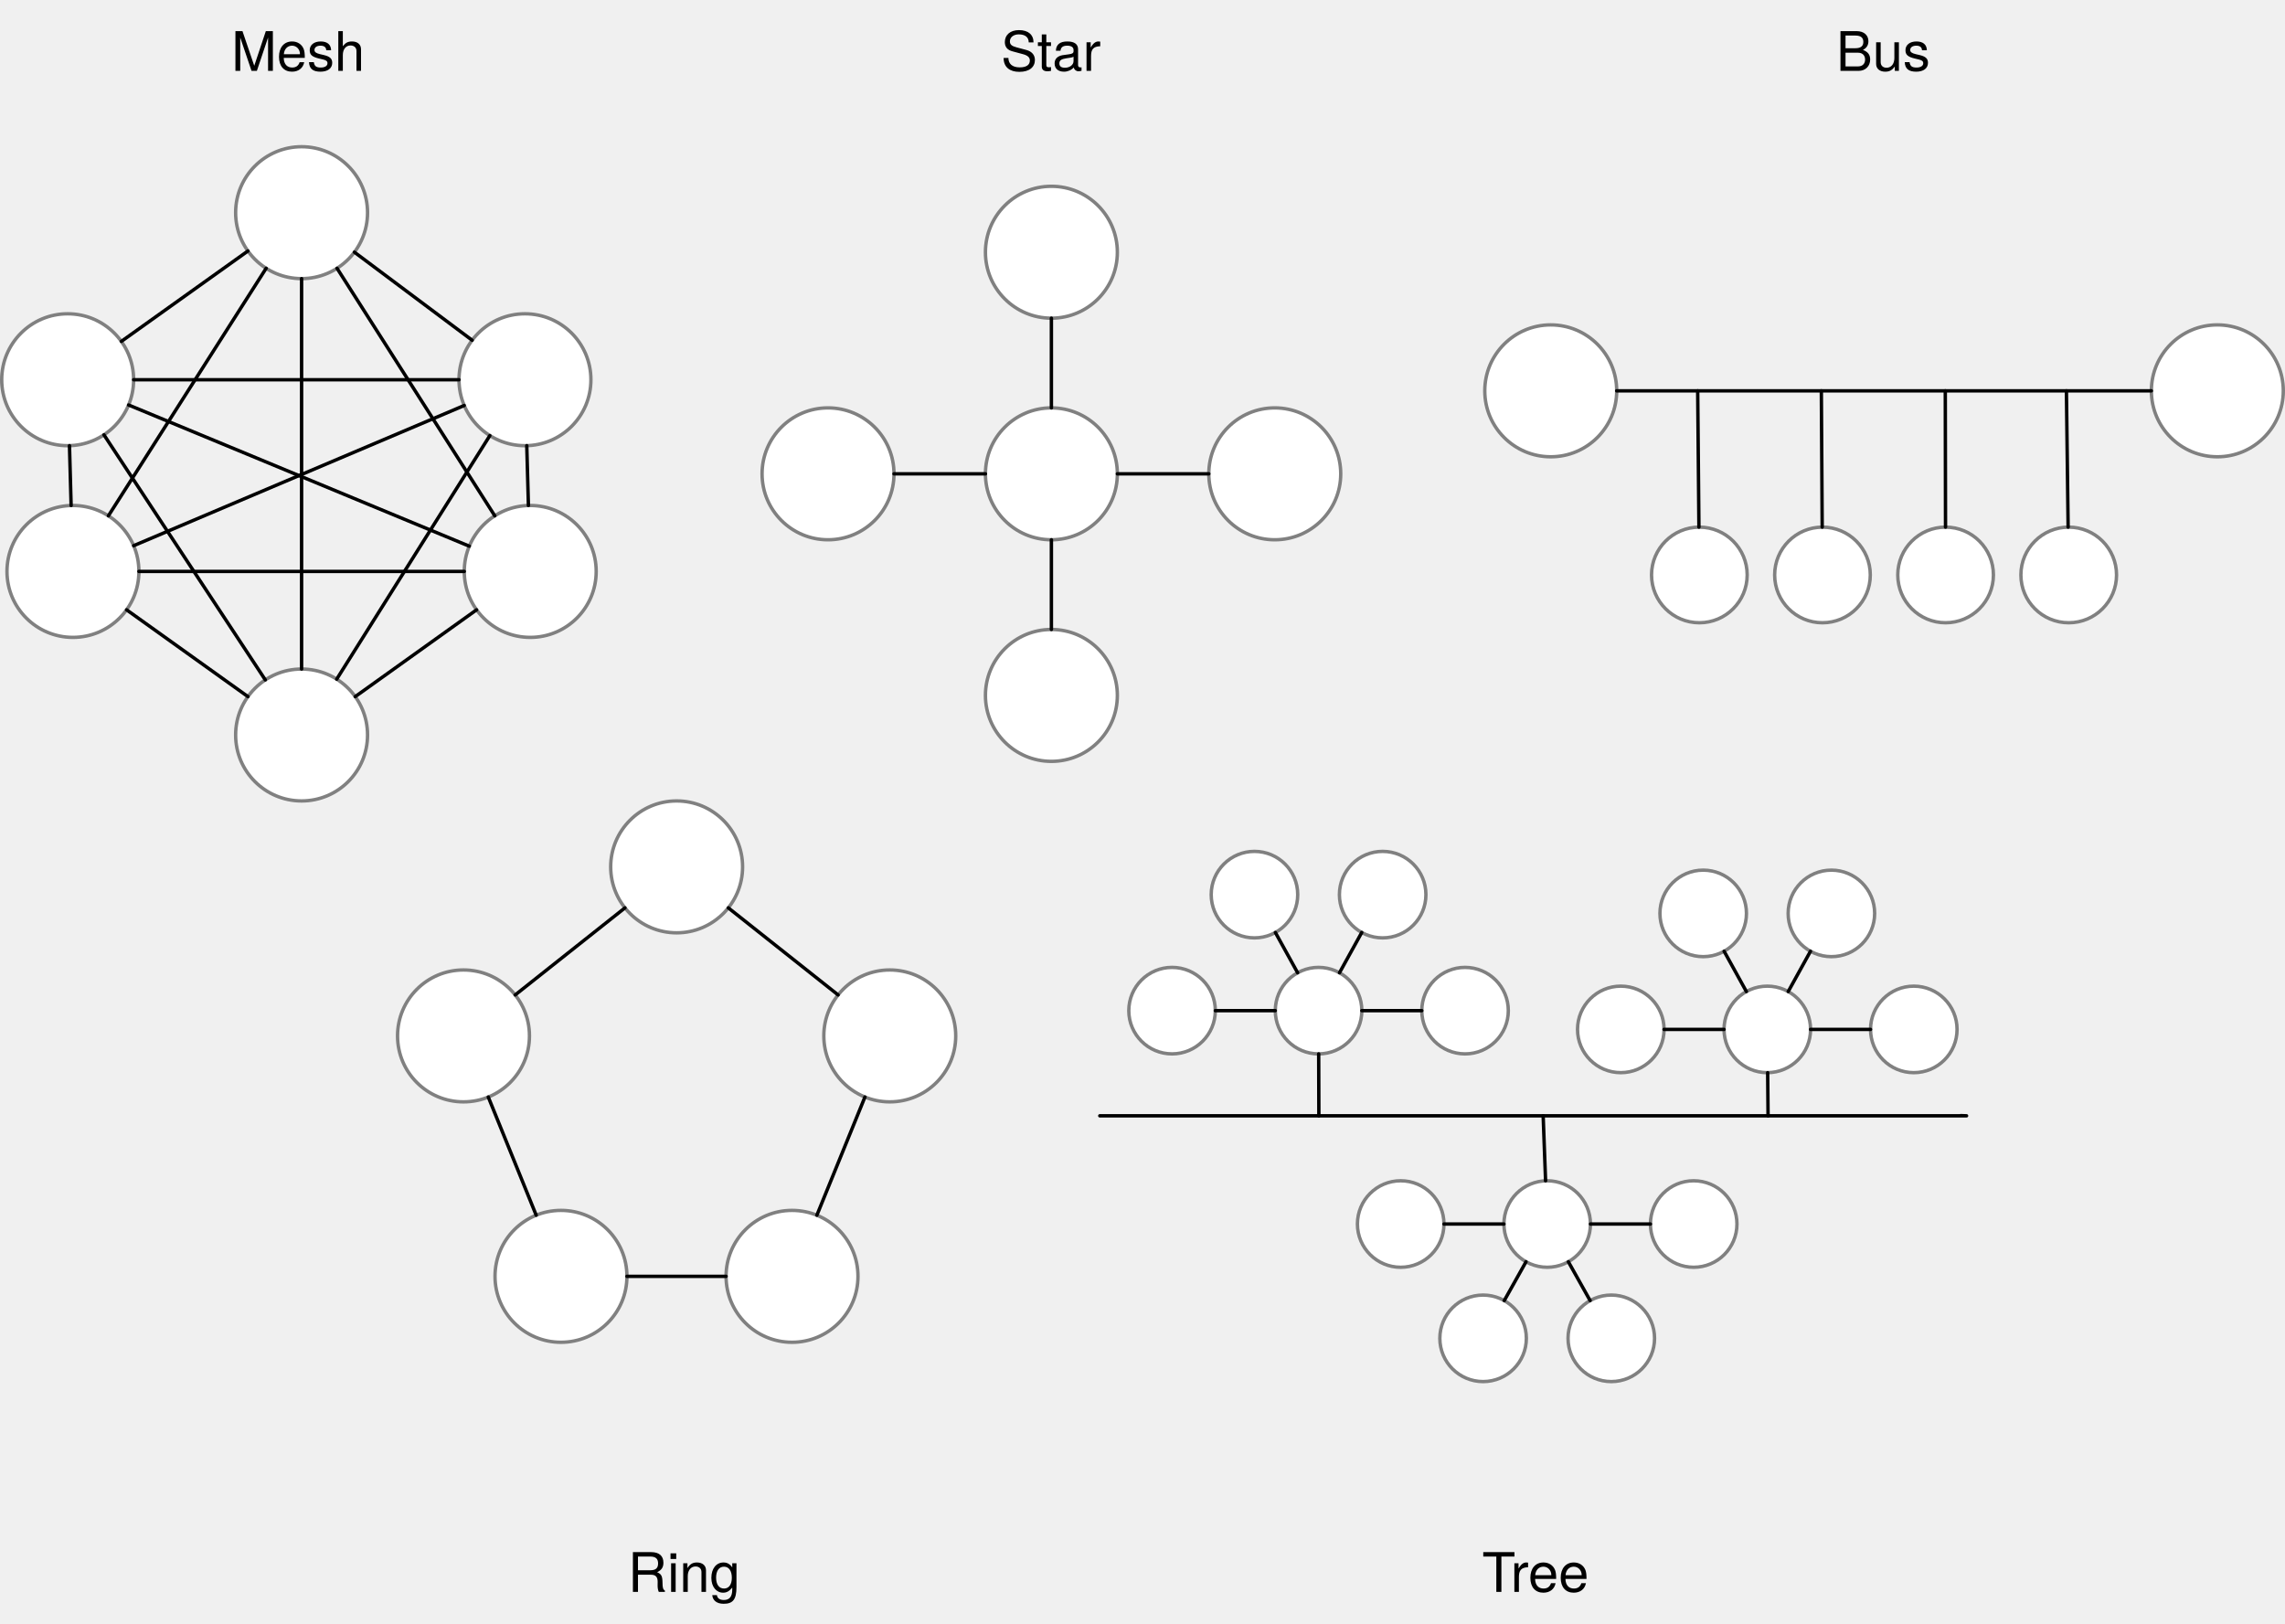
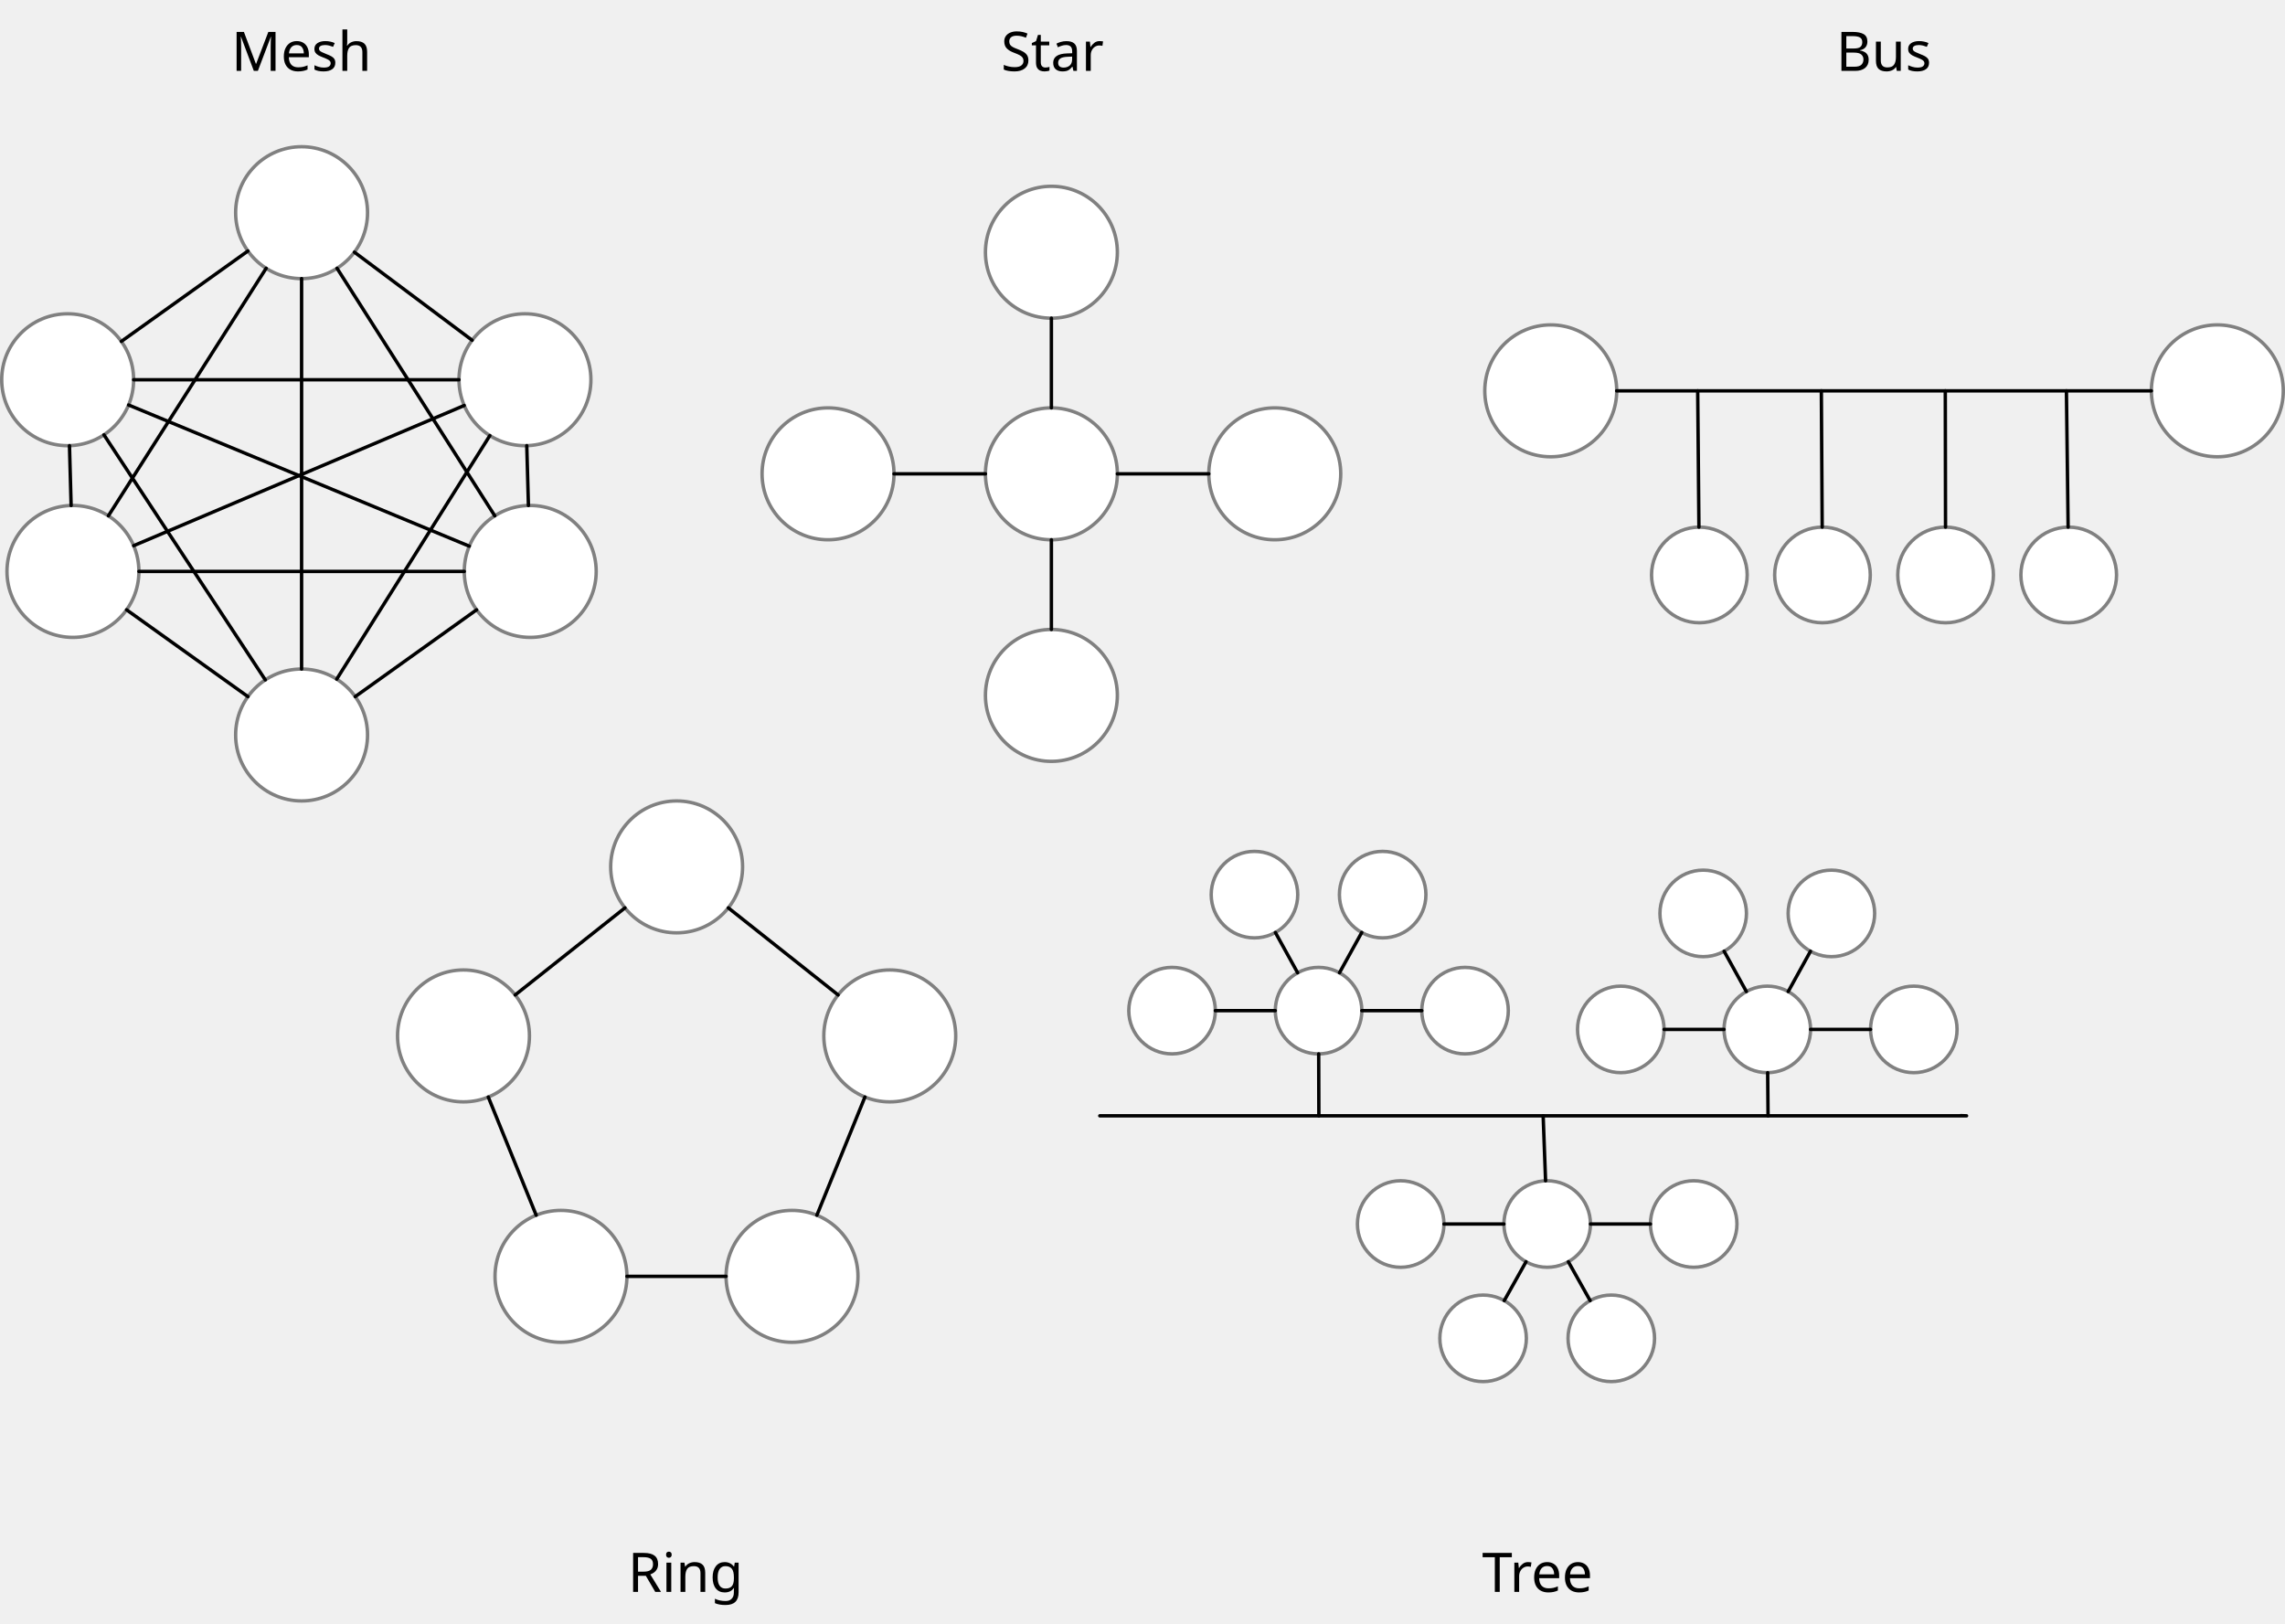
- <svg xmlns="http://www.w3.org/2000/svg" viewBox="-1873.5 -760 669.604 475.77" width="669.604" height="475.77">
-   <g fill="none">
-     <circle cx="-1853.672" cy="-648.708" r="19.328" fill="#fff" />
-     <circle cx="-1853.672" cy="-648.708" r="19.328" stroke="gray" stroke-linecap="round" stroke-linejoin="round" />
-     <circle cx="-1785.122" cy="-697.672" r="19.328" fill="#fff" />
-     <circle cx="-1785.122" cy="-697.672" r="19.328" stroke="gray" stroke-linecap="round" stroke-linejoin="round" />
-     <circle cx="-1719.665" cy="-648.708" r="19.328" fill="#fff" />
-     <circle cx="-1719.665" cy="-648.708" r="19.328" stroke="gray" stroke-linecap="round" stroke-linejoin="round" />
-     <circle cx="-1785.122" cy="-544.594" r="19.328" fill="#fff" />
-     <circle cx="-1785.122" cy="-544.594" r="19.328" stroke="gray" stroke-linecap="round" stroke-linejoin="round" />
-     <circle cx="-1852.126" cy="-592.528" r="19.328" fill="#fff" />
-     <circle cx="-1852.126" cy="-592.528" r="19.328" stroke="gray" stroke-linecap="round" stroke-linejoin="round" />
-     <circle cx="-1718.118" cy="-592.528" r="19.328" fill="#fff" />
-     <circle cx="-1718.118" cy="-592.528" r="19.328" stroke="gray" stroke-linecap="round" stroke-linejoin="round" />
-     <path stroke="#000" stroke-linecap="round" stroke-linejoin="round" d="M-1837.942-659.944l37.09-26.492M-1769.643-686.093l34.5 25.806M-1719.133-629.387l.483 17.54M-1733.84-581.28l-35.56 25.438M-1836.404-581.28l35.56 25.438M-1853.14-629.387l.482 17.54M-1834.344-648.708h95.35M-1835.812-641.306l99.834 41.376M-1843.04-632.562l47.287 71.82" />
-     <g>
-       <path stroke="#000" stroke-linecap="round" stroke-linejoin="round" d="M-1737.463-641.16l-96.864 41.083" />
-     </g>
-     <g>
-       <path stroke="#000" stroke-linecap="round" stroke-linejoin="round" d="M-1729.954-632.34l-44.878 71.38" />
-     </g>
-     <g>
-       <path stroke="#000" stroke-linecap="round" stroke-linejoin="round" d="M-1737.446-592.528h-95.352" />
-     </g>
-     <g>
-       <path stroke="#000" stroke-linecap="round" stroke-linejoin="round" d="M-1728.508-608.83l-46.225-72.54" />
-     </g>
-     <g>
-       <path stroke="#000" stroke-linecap="round" stroke-linejoin="round" d="M-1795.51-681.37l-46.226 72.54" />
-     </g>
-     <g>
-       <path stroke="#000" stroke-linecap="round" stroke-linejoin="round" d="M-1785.122-563.922v-114.422" />
-     </g>
-     <g>
-       <circle cx="-1419.066" cy="-645.456" r="19.328" fill="#fff" />
-       <circle cx="-1419.066" cy="-645.456" r="19.328" stroke="gray" stroke-linecap="round" stroke-linejoin="round" />
-       <circle cx="-1223.724" cy="-645.456" r="19.328" fill="#fff" />
-       <circle cx="-1223.724" cy="-645.456" r="19.328" stroke="gray" stroke-linecap="round" stroke-linejoin="round" />
-       <circle cx="-1375.514" cy="-591.497" r="14.014" fill="#fff" />
-       <circle cx="-1375.514" cy="-591.497" r="14.014" stroke="gray" stroke-linecap="round" stroke-linejoin="round" />
-       <circle cx="-1339.435" cy="-591.497" r="14.014" fill="#fff" />
-       <circle cx="-1339.435" cy="-591.497" r="14.014" stroke="gray" stroke-linecap="round" stroke-linejoin="round" />
-       <g>
-         <circle cx="-1303.356" cy="-591.497" r="14.014" fill="#fff" />
-         <circle cx="-1303.356" cy="-591.497" r="14.014" stroke="gray" stroke-linecap="round" stroke-linejoin="round" />
-       </g>
-       <g>
-         <circle cx="-1267.277" cy="-591.497" r="14.014" fill="#fff" />
-         <circle cx="-1267.277" cy="-591.497" r="14.014" stroke="gray" stroke-linecap="round" stroke-linejoin="round" />
-       </g>
-       <g>
-         <path stroke="#000" stroke-linecap="round" stroke-linejoin="round" d="M-1399.738-645.456h156.686" />
-       </g>
-       <g>
-         <path stroke="#000" stroke-linecap="round" stroke-linejoin="round" d="M-1375.64-605.51l-.363-39.946" />
-       </g>
-       <g>
-         <path stroke="#000" stroke-linecap="round" stroke-linejoin="round" d="M-1339.52-605.51l-.248-39.946" />
-       </g>
-       <g>
-         <path stroke="#000" stroke-linecap="round" stroke-linejoin="round" d="M-1303.38-605.51l-.066-39.946" />
-       </g>
-       <g>
-         <path stroke="#000" stroke-linecap="round" stroke-linejoin="round" d="M-1267.45-605.51l-.5-39.946" />
-       </g>
-     </g>
-     <g>
-       <circle cx="-1565.395" cy="-621.133" r="19.328" fill="#fff" />
-       <circle cx="-1565.395" cy="-621.133" r="19.328" stroke="gray" stroke-linecap="round" stroke-linejoin="round" />
-       <circle cx="-1499.938" cy="-621.133" r="19.328" fill="#fff" />
-       <circle cx="-1499.938" cy="-621.133" r="19.328" stroke="gray" stroke-linecap="round" stroke-linejoin="round" />
-       <circle cx="-1565.395" cy="-686.075" r="19.328" fill="#fff" />
-       <circle cx="-1565.395" cy="-686.075" r="19.328" stroke="gray" stroke-linecap="round" stroke-linejoin="round" />
-       <circle cx="-1565.395" cy="-556.191" r="19.328" fill="#fff" />
-       <circle cx="-1565.395" cy="-556.191" r="19.328" stroke="gray" stroke-linecap="round" stroke-linejoin="round" />
-       <circle cx="-1630.853" cy="-621.133" r="19.328" fill="#fff" />
-       <circle cx="-1630.853" cy="-621.133" r="19.328" stroke="gray" stroke-linecap="round" stroke-linejoin="round" />
-       <g>
-         <path stroke="#000" stroke-linecap="round" stroke-linejoin="round" d="M-1611.525-621.133h26.802" />
-       </g>
-       <g>
-         <path stroke="#000" stroke-linecap="round" stroke-linejoin="round" d="M-1565.395-666.747v26.286" />
-       </g>
-       <g>
-         <path stroke="#000" stroke-linecap="round" stroke-linejoin="round" d="M-1519.266-621.133h-26.8" />
-       </g>
-       <g>
-         <path stroke="#000" stroke-linecap="round" stroke-linejoin="round" d="M-1565.395-575.52v-26.285" />
-       </g>
-     </g>
-     <g>
-       <circle cx="-1709.111" cy="-385.938" r="19.328" fill="#fff" />
-       <circle cx="-1709.111" cy="-385.938" r="19.328" stroke="gray" stroke-linecap="round" stroke-linejoin="round" />
-       <circle cx="-1612.757" cy="-456.399" r="19.328" fill="#fff" />
-       <circle cx="-1612.757" cy="-456.399" r="19.328" stroke="gray" stroke-linecap="round" stroke-linejoin="round" />
-       <circle cx="-1675.215" cy="-505.938" r="19.328" fill="#fff" />
-       <circle cx="-1675.215" cy="-505.938" r="19.328" stroke="gray" stroke-linecap="round" stroke-linejoin="round" />
-       <circle cx="-1641.403" cy="-385.938" r="19.328" fill="#fff" />
-       <circle cx="-1641.403" cy="-385.938" r="19.328" stroke="gray" stroke-linecap="round" stroke-linejoin="round" />
-       <circle cx="-1737.672" cy="-456.399" r="19.328" fill="#fff" />
-       <circle cx="-1737.672" cy="-456.399" r="19.328" stroke="gray" stroke-linecap="round" stroke-linejoin="round" />
-       <g>
-         <path stroke="#000" stroke-linecap="round" stroke-linejoin="round" d="M-1722.528-468.41l32.17-25.516" />
-       </g>
-       <g>
-         <path stroke="#000" stroke-linecap="round" stroke-linejoin="round" d="M-1660.07-493.926l32.17 25.515" />
-       </g>
-       <g>
-         <path stroke="#000" stroke-linecap="round" stroke-linejoin="round" d="M-1620.038-438.49l-14.084 34.642" />
-       </g>
-       <g>
-         <path stroke="#000" stroke-linecap="round" stroke-linejoin="round" d="M-1660.73-385.938h-29.053" />
-       </g>
-       <g>
-         <path stroke="#000" stroke-linecap="round" stroke-linejoin="round" d="M-1716.373-403.855l-14.036-34.628" />
-       </g>
-     </g>
-     <g>
-       <circle cx="-1487.105" cy="-463.806" r="12.677" fill="#fff" />
-       <circle cx="-1487.105" cy="-463.806" r="12.677" stroke="gray" stroke-linecap="round" stroke-linejoin="round" />
-       <circle cx="-1444.174" cy="-463.806" r="12.677" fill="#fff" />
-       <circle cx="-1444.174" cy="-463.806" r="12.677" stroke="gray" stroke-linecap="round" stroke-linejoin="round" />
-       <circle cx="-1468.321" cy="-497.806" r="12.677" fill="#fff" />
-       <circle cx="-1468.321" cy="-497.806" r="12.677" stroke="gray" stroke-linecap="round" stroke-linejoin="round" />
-       <circle cx="-1505.889" cy="-497.806" r="12.677" fill="#fff" />
-       <circle cx="-1505.889" cy="-497.806" r="12.677" stroke="gray" stroke-linecap="round" stroke-linejoin="round" />
-       <circle cx="-1530.037" cy="-463.806" r="12.677" fill="#fff" />
-       <circle cx="-1530.037" cy="-463.806" r="12.677" stroke="gray" stroke-linecap="round" stroke-linejoin="round" />
-       <g>
-         <path stroke="#000" stroke-linecap="round" stroke-linejoin="round" d="M-1517.36-463.806h17.578" />
-       </g>
-       <g>
-         <path stroke="#000" stroke-linecap="round" stroke-linejoin="round" d="M-1474.453-486.707l-6.52 11.803" />
-       </g>
-       <g>
-         <path stroke="#000" stroke-linecap="round" stroke-linejoin="round" d="M-1456.85-463.806h-17.58" />
-       </g>
-       <g>
-         <path stroke="#000" stroke-linecap="round" stroke-linejoin="round" d="M-1499.758-486.707l6.52 11.803" />
-       </g>
-       <g>
-         <path d="M-1551.213-432.982h253.997l-1.71-.056" stroke="#000" stroke-linecap="round" stroke-linejoin="round" />
-       </g>
-       <g>
-         <path stroke="#000" stroke-linecap="round" stroke-linejoin="round" d="M-1487.068-451.13l.053 18.148" />
-       </g>
-       <g>
-         <circle cx="-1355.605" cy="-458.306" r="12.677" fill="#fff" />
-         <circle cx="-1355.605" cy="-458.306" r="12.677" stroke="gray" stroke-linecap="round" stroke-linejoin="round" />
-         <circle cx="-1312.674" cy="-458.306" r="12.677" fill="#fff" />
-         <circle cx="-1312.674" cy="-458.306" r="12.677" stroke="gray" stroke-linecap="round" stroke-linejoin="round" />
-         <circle cx="-1336.821" cy="-492.306" r="12.677" fill="#fff" />
-         <circle cx="-1336.821" cy="-492.306" r="12.677" stroke="gray" stroke-linecap="round" stroke-linejoin="round" />
-         <circle cx="-1374.389" cy="-492.306" r="12.677" fill="#fff" />
-         <circle cx="-1374.389" cy="-492.306" r="12.677" stroke="gray" stroke-linecap="round" stroke-linejoin="round" />
-         <circle cx="-1398.537" cy="-458.306" r="12.677" fill="#fff" />
-         <circle cx="-1398.537" cy="-458.306" r="12.677" stroke="gray" stroke-linecap="round" stroke-linejoin="round" />
-         <g>
-           <path stroke="#000" stroke-linecap="round" stroke-linejoin="round" d="M-1385.86-458.306h17.578" />
-         </g>
-         <g>
-           <path stroke="#000" stroke-linecap="round" stroke-linejoin="round" d="M-1342.953-481.207l-6.52 11.803" />
-         </g>
-         <g>
-           <path stroke="#000" stroke-linecap="round" stroke-linejoin="round" d="M-1325.35-458.306h-17.58" />
-         </g>
-         <g>
-           <path stroke="#000" stroke-linecap="round" stroke-linejoin="round" d="M-1368.258-481.207l6.52 11.803" />
-         </g>
-       </g>
-       <g>
-         <circle cx="-1420.105" cy="-401.27" r="12.677" fill="#fff" />
-         <circle cx="-1420.105" cy="-401.27" r="12.677" stroke="gray" stroke-linecap="round" stroke-linejoin="round" />
-         <circle cx="-1377.174" cy="-401.27" r="12.677" fill="#fff" />
-         <circle cx="-1377.174" cy="-401.27" r="12.677" stroke="gray" stroke-linecap="round" stroke-linejoin="round" />
-         <circle cx="-1401.321" cy="-367.77" r="12.677" fill="#fff" />
-         <circle cx="-1401.321" cy="-367.77" r="12.677" stroke="gray" stroke-linecap="round" stroke-linejoin="round" />
-         <circle cx="-1438.889" cy="-367.77" r="12.677" fill="#fff" />
-         <circle cx="-1438.889" cy="-367.77" r="12.677" stroke="gray" stroke-linecap="round" stroke-linejoin="round" />
-         <circle cx="-1463.037" cy="-401.27" r="12.677" fill="#fff" />
-         <circle cx="-1463.037" cy="-401.27" r="12.677" stroke="gray" stroke-linecap="round" stroke-linejoin="round" />
-         <g>
-           <path stroke="#000" stroke-linecap="round" stroke-linejoin="round" d="M-1450.36-401.27h17.578" />
-         </g>
-         <g>
-           <path stroke="#000" stroke-linecap="round" stroke-linejoin="round" d="M-1407.523-378.83l-6.38-11.38" />
-         </g>
-         <g>
-           <path stroke="#000" stroke-linecap="round" stroke-linejoin="round" d="M-1389.85-401.27h-17.58" />
-         </g>
-         <g>
-           <path stroke="#000" stroke-linecap="round" stroke-linejoin="round" d="M-1432.688-378.83l6.38-11.38" />
-         </g>
-       </g>
-       <g>
-         <path stroke="#000" stroke-linecap="round" stroke-linejoin="round" d="M-1420.578-413.937l-.71-19.045" />
-       </g>
-       <g>
-         <path stroke="#000" stroke-linecap="round" stroke-linejoin="round" d="M-1355.495-445.63l.11 12.648" />
-       </g>
-     </g>
-     <g>
-       <text transform="translate(-1806 -754.224)" fill="#000">
-         <tspan font-family="Helvetica Neue" font-size="16" font-weight="400" x=".288" y="15">Mesh</tspan>
-       </text>
-     </g>
-     <g>
-       <text transform="translate(-1580.5 -754.224)" fill="#000">
-         <tspan font-family="Helvetica Neue" font-size="16" font-weight="400" x=".336" y="15">Star</tspan>
-       </text>
-     </g>
-     <g>
-       <text transform="translate(-1335.5 -754.224)" fill="#000">
-         <tspan font-family="Helvetica Neue" font-size="16" font-weight="400" x=".072" y="15">Bus</tspan>
-       </text>
-     </g>
-     <g>
-       <text transform="translate(-1689.715 -308.454)" fill="#000">
-         <tspan font-family="Helvetica Neue" font-size="16" font-weight="400" x=".204" y="15">Ring</tspan>
-       </text>
-     </g>
-     <g>
-       <text transform="translate(-1439.215 -308.454)" fill="#000">
-         <tspan font-family="Helvetica Neue" font-size="16" font-weight="400" x=".032" y="15">Tree</tspan>
-       </text>
+ <svg xmlns="http://www.w3.org/2000/svg" version="1.1" viewBox="-1873.5 -760 669.604 475.77" width="669.604" height="475.77">
+   <defs>
+     <font-face font-family="sans-serif" font-size="16" panose-1="2 0 5 3 0 0 0 2 0 4" units-per-em="1000" underline-position="-100" underline-thickness="50" slope="0" x-height="517" cap-height="714" ascent="951.996" descent="-212.997" font-weight="400">
+       <font-face-src>
+         <font-face-name name="sans-serif" />
+       </font-face-src>
+     </font-face>
+   </defs>
+   <g id="Canvas_1" stroke="none" fill-opacity="1" stroke-opacity="1" stroke-dasharray="none" fill="none">
+     <g id="Canvas_1: Layer 1">
+       <g id="Group_29">
+         <g id="Graphic_5">
+           <circle cx="-1853.672" cy="-648.708" r="19.328" fill="white" />
+           <circle cx="-1853.672" cy="-648.708" r="19.328" stroke="gray" stroke-linecap="round" stroke-linejoin="round" stroke-width="1" />
+         </g>
+         <g id="Graphic_6">
+           <circle cx="-1785.122" cy="-697.672" r="19.328" fill="white" />
+           <circle cx="-1785.122" cy="-697.672" r="19.328" stroke="gray" stroke-linecap="round" stroke-linejoin="round" stroke-width="1" />
+         </g>
+         <g id="Graphic_7">
+           <circle cx="-1719.665" cy="-648.708" r="19.328" fill="white" />
+           <circle cx="-1719.665" cy="-648.708" r="19.328" stroke="gray" stroke-linecap="round" stroke-linejoin="round" stroke-width="1" />
+         </g>
+         <g id="Graphic_8">
+           <circle cx="-1785.122" cy="-544.594" r="19.328" fill="white" />
+           <circle cx="-1785.122" cy="-544.594" r="19.328" stroke="gray" stroke-linecap="round" stroke-linejoin="round" stroke-width="1" />
+         </g>
+         <g id="Graphic_12">
+           <circle cx="-1852.126" cy="-592.528" r="19.328" fill="white" />
+           <circle cx="-1852.126" cy="-592.528" r="19.328" stroke="gray" stroke-linecap="round" stroke-linejoin="round" stroke-width="1" />
+         </g>
+         <g id="Graphic_11">
+           <circle cx="-1718.118" cy="-592.528" r="19.328" fill="white" />
+           <circle cx="-1718.118" cy="-592.528" r="19.328" stroke="gray" stroke-linecap="round" stroke-linejoin="round" stroke-width="1" />
+         </g>
+         <g id="Line_13">
+           <line x1="-1837.942" y1="-659.944" x2="-1800.852" y2="-686.436" stroke="black" stroke-linecap="round" stroke-linejoin="round" stroke-width="1" />
+         </g>
+         <g id="Line_14">
+           <line x1="-1769.643" y1="-686.093" x2="-1735.144" y2="-660.287" stroke="black" stroke-linecap="round" stroke-linejoin="round" stroke-width="1" />
+         </g>
+         <g id="Line_15">
+           <line x1="-1719.133" y1="-629.387" x2="-1718.65" y2="-611.848" stroke="black" stroke-linecap="round" stroke-linejoin="round" stroke-width="1" />
+         </g>
+         <g id="Line_16">
+           <line x1="-1733.84" y1="-581.28" x2="-1769.4" y2="-555.842" stroke="black" stroke-linecap="round" stroke-linejoin="round" stroke-width="1" />
+         </g>
+         <g id="Line_17">
+           <line x1="-1836.404" y1="-581.28" x2="-1800.844" y2="-555.842" stroke="black" stroke-linecap="round" stroke-linejoin="round" stroke-width="1" />
+         </g>
+         <g id="Line_18">
+           <line x1="-1853.14" y1="-629.387" x2="-1852.658" y2="-611.848" stroke="black" stroke-linecap="round" stroke-linejoin="round" stroke-width="1" />
+         </g>
+         <g id="Line_19">
+           <line x1="-1834.344" y1="-648.708" x2="-1738.993" y2="-648.708" stroke="black" stroke-linecap="round" stroke-linejoin="round" stroke-width="1" />
+         </g>
+         <g id="Line_20">
+           <line x1="-1835.812" y1="-641.306" x2="-1735.978" y2="-599.93" stroke="black" stroke-linecap="round" stroke-linejoin="round" stroke-width="1" />
+         </g>
+         <g id="Line_21">
+           <line x1="-1843.041" y1="-632.562" x2="-1795.753" y2="-560.741" stroke="black" stroke-linecap="round" stroke-linejoin="round" stroke-width="1" />
+         </g>
+         <g id="Line_22">
+           <line x1="-1737.463" y1="-641.159" x2="-1834.327" y2="-600.077" stroke="black" stroke-linecap="round" stroke-linejoin="round" stroke-width="1" />
+         </g>
+         <g id="Line_23">
+           <line x1="-1729.954" y1="-632.341" x2="-1774.832" y2="-560.961" stroke="black" stroke-linecap="round" stroke-linejoin="round" stroke-width="1" />
+         </g>
+         <g id="Line_24">
+           <line x1="-1737.446" y1="-592.528" x2="-1832.798" y2="-592.528" stroke="black" stroke-linecap="round" stroke-linejoin="round" stroke-width="1" />
+         </g>
+         <g id="Line_25">
+           <line x1="-1728.508" y1="-608.831" x2="-1774.733" y2="-681.369" stroke="black" stroke-linecap="round" stroke-linejoin="round" stroke-width="1" />
+         </g>
+         <g id="Line_26">
+           <line x1="-1795.511" y1="-681.369" x2="-1841.736" y2="-608.831" stroke="black" stroke-linecap="round" stroke-linejoin="round" stroke-width="1" />
+         </g>
+         <g id="Line_27">
+           <line x1="-1785.122" y1="-563.922" x2="-1785.122" y2="-678.344" stroke="black" stroke-linecap="round" stroke-linejoin="round" stroke-width="1" />
+         </g>
+       </g>
+       <g id="Group_44">
+         <g id="Group_36">
+           <g id="Graphic_28">
+             <circle cx="-1419.066" cy="-645.456" r="19.328" fill="white" />
+             <circle cx="-1419.066" cy="-645.456" r="19.328" stroke="gray" stroke-linecap="round" stroke-linejoin="round" stroke-width="1" />
+           </g>
+           <g id="Graphic_30">
+             <circle cx="-1223.724" cy="-645.456" r="19.328" fill="white" />
+             <circle cx="-1223.724" cy="-645.456" r="19.328" stroke="gray" stroke-linecap="round" stroke-linejoin="round" stroke-width="1" />
+           </g>
+         </g>
+         <g id="Group_35">
+           <g id="Graphic_31">
+             <circle cx="-1375.514" cy="-591.497" r="14.014" fill="white" />
+             <circle cx="-1375.514" cy="-591.497" r="14.014" stroke="gray" stroke-linecap="round" stroke-linejoin="round" stroke-width="1" />
+           </g>
+           <g id="Graphic_32">
+             <circle cx="-1339.435" cy="-591.497" r="14.014" fill="white" />
+             <circle cx="-1339.435" cy="-591.497" r="14.014" stroke="gray" stroke-linecap="round" stroke-linejoin="round" stroke-width="1" />
+           </g>
+           <g id="Graphic_33">
+             <circle cx="-1303.356" cy="-591.497" r="14.014" fill="white" />
+             <circle cx="-1303.356" cy="-591.497" r="14.014" stroke="gray" stroke-linecap="round" stroke-linejoin="round" stroke-width="1" />
+           </g>
+           <g id="Graphic_34">
+             <circle cx="-1267.277" cy="-591.497" r="14.014" fill="white" />
+             <circle cx="-1267.277" cy="-591.497" r="14.014" stroke="gray" stroke-linecap="round" stroke-linejoin="round" stroke-width="1" />
+           </g>
+         </g>
+         <g id="Line_37">
+           <line x1="-1399.738" y1="-645.456" x2="-1243.052" y2="-645.456" stroke="black" stroke-linecap="round" stroke-linejoin="round" stroke-width="1" />
+         </g>
+         <g id="Line_40">
+           <line x1="-1375.641" y1="-605.51" x2="-1376.003" y2="-645.456" stroke="black" stroke-linecap="round" stroke-linejoin="round" stroke-width="1" />
+         </g>
+         <g id="Line_41">
+           <line x1="-1339.521" y1="-605.511" x2="-1339.768" y2="-645.456" stroke="black" stroke-linecap="round" stroke-linejoin="round" stroke-width="1" />
+         </g>
+         <g id="Line_42">
+           <line x1="-1303.379" y1="-605.511" x2="-1303.446" y2="-645.456" stroke="black" stroke-linecap="round" stroke-linejoin="round" stroke-width="1" />
+         </g>
+         <g id="Line_43">
+           <line x1="-1267.451" y1="-605.51" x2="-1267.949" y2="-645.456" stroke="black" stroke-linecap="round" stroke-linejoin="round" stroke-width="1" />
+         </g>
+       </g>
+       <g id="Group_54">
+         <g id="Graphic_45">
+           <circle cx="-1565.395" cy="-621.133" r="19.328" fill="white" />
+           <circle cx="-1565.395" cy="-621.133" r="19.328" stroke="gray" stroke-linecap="round" stroke-linejoin="round" stroke-width="1" />
+         </g>
+         <g id="Graphic_46">
+           <circle cx="-1499.938" cy="-621.133" r="19.328" fill="white" />
+           <circle cx="-1499.938" cy="-621.133" r="19.328" stroke="gray" stroke-linecap="round" stroke-linejoin="round" stroke-width="1" />
+         </g>
+         <g id="Graphic_47">
+           <circle cx="-1565.395" cy="-686.075" r="19.328" fill="white" />
+           <circle cx="-1565.395" cy="-686.075" r="19.328" stroke="gray" stroke-linecap="round" stroke-linejoin="round" stroke-width="1" />
+         </g>
+         <g id="Graphic_48">
+           <circle cx="-1565.395" cy="-556.191" r="19.328" fill="white" />
+           <circle cx="-1565.395" cy="-556.191" r="19.328" stroke="gray" stroke-linecap="round" stroke-linejoin="round" stroke-width="1" />
+         </g>
+         <g id="Graphic_49">
+           <circle cx="-1630.853" cy="-621.133" r="19.328" fill="white" />
+           <circle cx="-1630.853" cy="-621.133" r="19.328" stroke="gray" stroke-linecap="round" stroke-linejoin="round" stroke-width="1" />
+         </g>
+         <g id="Line_50">
+           <line x1="-1611.525" y1="-621.133" x2="-1584.723" y2="-621.133" stroke="black" stroke-linecap="round" stroke-linejoin="round" stroke-width="1" />
+         </g>
+         <g id="Line_51">
+           <line x1="-1565.395" y1="-666.747" x2="-1565.395" y2="-640.461" stroke="black" stroke-linecap="round" stroke-linejoin="round" stroke-width="1" />
+         </g>
+         <g id="Line_52">
+           <line x1="-1519.266" y1="-621.133" x2="-1546.067" y2="-621.133" stroke="black" stroke-linecap="round" stroke-linejoin="round" stroke-width="1" />
+         </g>
+         <g id="Line_53">
+           <line x1="-1565.395" y1="-575.519" x2="-1565.395" y2="-601.805" stroke="black" stroke-linecap="round" stroke-linejoin="round" stroke-width="1" />
+         </g>
+       </g>
+       <g id="Group_70">
+         <g id="Graphic_64">
+           <circle cx="-1709.111" cy="-385.938" r="19.328" fill="white" />
+           <circle cx="-1709.111" cy="-385.938" r="19.328" stroke="gray" stroke-linecap="round" stroke-linejoin="round" stroke-width="1" />
+         </g>
+         <g id="Graphic_63">
+           <circle cx="-1612.757" cy="-456.399" r="19.328" fill="white" />
+           <circle cx="-1612.757" cy="-456.399" r="19.328" stroke="gray" stroke-linecap="round" stroke-linejoin="round" stroke-width="1" />
+         </g>
+         <g id="Graphic_62">
+           <circle cx="-1675.215" cy="-505.938" r="19.328" fill="white" />
+           <circle cx="-1675.215" cy="-505.938" r="19.328" stroke="gray" stroke-linecap="round" stroke-linejoin="round" stroke-width="1" />
+         </g>
+         <g id="Graphic_61">
+           <circle cx="-1641.403" cy="-385.938" r="19.328" fill="white" />
+           <circle cx="-1641.403" cy="-385.938" r="19.328" stroke="gray" stroke-linecap="round" stroke-linejoin="round" stroke-width="1" />
+         </g>
+         <g id="Graphic_60">
+           <circle cx="-1737.672" cy="-456.399" r="19.328" fill="white" />
+           <circle cx="-1737.672" cy="-456.399" r="19.328" stroke="gray" stroke-linecap="round" stroke-linejoin="round" stroke-width="1" />
+         </g>
+         <g id="Line_65">
+           <line x1="-1722.528" y1="-468.411" x2="-1690.359" y2="-493.926" stroke="black" stroke-linecap="round" stroke-linejoin="round" stroke-width="1" />
+         </g>
+         <g id="Line_66">
+           <line x1="-1660.07" y1="-493.926" x2="-1627.901" y2="-468.411" stroke="black" stroke-linecap="round" stroke-linejoin="round" stroke-width="1" />
+         </g>
+         <g id="Line_67">
+           <line x1="-1620.038" y1="-438.49" x2="-1634.122" y2="-403.848" stroke="black" stroke-linecap="round" stroke-linejoin="round" stroke-width="1" />
+         </g>
+         <g id="Line_68">
+           <line x1="-1660.731" y1="-385.938" x2="-1689.783" y2="-385.938" stroke="black" stroke-linecap="round" stroke-linejoin="round" stroke-width="1" />
+         </g>
+         <g id="Line_69">
+           <line x1="-1716.373" y1="-403.855" x2="-1730.409" y2="-438.483" stroke="black" stroke-linecap="round" stroke-linejoin="round" stroke-width="1" />
+         </g>
+       </g>
+       <g id="Group_140">
+         <g id="Group_91">
+           <g id="Graphic_100">
+             <circle cx="-1487.105" cy="-463.806" r="12.677" fill="white" />
+             <circle cx="-1487.105" cy="-463.806" r="12.677" stroke="gray" stroke-linecap="round" stroke-linejoin="round" stroke-width="1" />
+           </g>
+           <g id="Graphic_99">
+             <circle cx="-1444.174" cy="-463.806" r="12.677" fill="white" />
+             <circle cx="-1444.174" cy="-463.806" r="12.677" stroke="gray" stroke-linecap="round" stroke-linejoin="round" stroke-width="1" />
+           </g>
+           <g id="Graphic_98">
+             <circle cx="-1468.321" cy="-497.806" r="12.677" fill="white" />
+             <circle cx="-1468.321" cy="-497.806" r="12.677" stroke="gray" stroke-linecap="round" stroke-linejoin="round" stroke-width="1" />
+           </g>
+           <g id="Graphic_97">
+             <circle cx="-1505.889" cy="-497.806" r="12.677" fill="white" />
+             <circle cx="-1505.889" cy="-497.806" r="12.677" stroke="gray" stroke-linecap="round" stroke-linejoin="round" stroke-width="1" />
+           </g>
+           <g id="Graphic_96">
+             <circle cx="-1530.037" cy="-463.806" r="12.677" fill="white" />
+             <circle cx="-1530.037" cy="-463.806" r="12.677" stroke="gray" stroke-linecap="round" stroke-linejoin="round" stroke-width="1" />
+           </g>
+           <g id="Line_95">
+             <line x1="-1517.36" y1="-463.806" x2="-1499.782" y2="-463.806" stroke="black" stroke-linecap="round" stroke-linejoin="round" stroke-width="1" />
+           </g>
+           <g id="Line_94">
+             <line x1="-1474.453" y1="-486.707" x2="-1480.974" y2="-474.904" stroke="black" stroke-linecap="round" stroke-linejoin="round" stroke-width="1" />
+           </g>
+           <g id="Line_93">
+             <line x1="-1456.85" y1="-463.806" x2="-1474.429" y2="-463.806" stroke="black" stroke-linecap="round" stroke-linejoin="round" stroke-width="1" />
+           </g>
+           <g id="Line_92">
+             <line x1="-1499.758" y1="-486.707" x2="-1493.237" y2="-474.904" stroke="black" stroke-linecap="round" stroke-linejoin="round" stroke-width="1" />
+           </g>
+         </g>
+         <g id="Line_104">
+           <path d="M -1551.213 -432.982 L -1297.216 -432.982 L -1298.926 -433.038" stroke="black" stroke-linecap="round" stroke-linejoin="round" stroke-width="1" />
+         </g>
+         <g id="Line_107">
+           <line x1="-1487.068" y1="-451.129" x2="-1487.015" y2="-432.982" stroke="black" stroke-linecap="round" stroke-linejoin="round" stroke-width="1" />
+         </g>
+         <g id="Group_118">
+           <g id="Graphic_127">
+             <circle cx="-1355.605" cy="-458.306" r="12.677" fill="white" />
+             <circle cx="-1355.605" cy="-458.306" r="12.677" stroke="gray" stroke-linecap="round" stroke-linejoin="round" stroke-width="1" />
+           </g>
+           <g id="Graphic_126">
+             <circle cx="-1312.674" cy="-458.306" r="12.677" fill="white" />
+             <circle cx="-1312.674" cy="-458.306" r="12.677" stroke="gray" stroke-linecap="round" stroke-linejoin="round" stroke-width="1" />
+           </g>
+           <g id="Graphic_125">
+             <circle cx="-1336.821" cy="-492.306" r="12.677" fill="white" />
+             <circle cx="-1336.821" cy="-492.306" r="12.677" stroke="gray" stroke-linecap="round" stroke-linejoin="round" stroke-width="1" />
+           </g>
+           <g id="Graphic_124">
+             <circle cx="-1374.389" cy="-492.306" r="12.677" fill="white" />
+             <circle cx="-1374.389" cy="-492.306" r="12.677" stroke="gray" stroke-linecap="round" stroke-linejoin="round" stroke-width="1" />
+           </g>
+           <g id="Graphic_123">
+             <circle cx="-1398.537" cy="-458.306" r="12.677" fill="white" />
+             <circle cx="-1398.537" cy="-458.306" r="12.677" stroke="gray" stroke-linecap="round" stroke-linejoin="round" stroke-width="1" />
+           </g>
+           <g id="Line_122">
+             <line x1="-1385.86" y1="-458.306" x2="-1368.282" y2="-458.306" stroke="black" stroke-linecap="round" stroke-linejoin="round" stroke-width="1" />
+           </g>
+           <g id="Line_121">
+             <line x1="-1342.953" y1="-481.207" x2="-1349.474" y2="-469.404" stroke="black" stroke-linecap="round" stroke-linejoin="round" stroke-width="1" />
+           </g>
+           <g id="Line_120">
+             <line x1="-1325.35" y1="-458.306" x2="-1342.929" y2="-458.306" stroke="black" stroke-linecap="round" stroke-linejoin="round" stroke-width="1" />
+           </g>
+           <g id="Line_119">
+             <line x1="-1368.258" y1="-481.207" x2="-1361.737" y2="-469.404" stroke="black" stroke-linecap="round" stroke-linejoin="round" stroke-width="1" />
+           </g>
+         </g>
+         <g id="Group_128">
+           <g id="Graphic_137">
+             <circle cx="-1420.105" cy="-401.27" r="12.677" fill="white" />
+             <circle cx="-1420.105" cy="-401.27" r="12.677" stroke="gray" stroke-linecap="round" stroke-linejoin="round" stroke-width="1" />
+           </g>
+           <g id="Graphic_136">
+             <circle cx="-1377.174" cy="-401.27" r="12.677" fill="white" />
+             <circle cx="-1377.174" cy="-401.27" r="12.677" stroke="gray" stroke-linecap="round" stroke-linejoin="round" stroke-width="1" />
+           </g>
+           <g id="Graphic_135">
+             <circle cx="-1401.321" cy="-367.77" r="12.677" fill="white" />
+             <circle cx="-1401.321" cy="-367.77" r="12.677" stroke="gray" stroke-linecap="round" stroke-linejoin="round" stroke-width="1" />
+           </g>
+           <g id="Graphic_134">
+             <circle cx="-1438.889" cy="-367.77" r="12.677" fill="white" />
+             <circle cx="-1438.889" cy="-367.77" r="12.677" stroke="gray" stroke-linecap="round" stroke-linejoin="round" stroke-width="1" />
+           </g>
+           <g id="Graphic_133">
+             <circle cx="-1463.037" cy="-401.27" r="12.677" fill="white" />
+             <circle cx="-1463.037" cy="-401.27" r="12.677" stroke="gray" stroke-linecap="round" stroke-linejoin="round" stroke-width="1" />
+           </g>
+           <g id="Line_132">
+             <line x1="-1450.36" y1="-401.27" x2="-1432.782" y2="-401.27" stroke="black" stroke-linecap="round" stroke-linejoin="round" stroke-width="1" />
+           </g>
+           <g id="Line_131">
+             <line x1="-1407.523" y1="-378.829" x2="-1413.904" y2="-390.21" stroke="black" stroke-linecap="round" stroke-linejoin="round" stroke-width="1" />
+           </g>
+           <g id="Line_130">
+             <line x1="-1389.85" y1="-401.27" x2="-1407.429" y2="-401.27" stroke="black" stroke-linecap="round" stroke-linejoin="round" stroke-width="1" />
+           </g>
+           <g id="Line_129">
+             <line x1="-1432.688" y1="-378.829" x2="-1426.307" y2="-390.21" stroke="black" stroke-linecap="round" stroke-linejoin="round" stroke-width="1" />
+           </g>
+         </g>
+         <g id="Line_138">
+           <line x1="-1420.578" y1="-413.937" x2="-1421.289" y2="-432.982" stroke="black" stroke-linecap="round" stroke-linejoin="round" stroke-width="1" />
+         </g>
+         <g id="Line_139">
+           <line x1="-1355.495" y1="-445.63" x2="-1355.386" y2="-432.982" stroke="black" stroke-linecap="round" stroke-linejoin="round" stroke-width="1" />
+         </g>
+       </g>
+       <g id="Graphic_141">
+         <text transform="translate(-1806 -754.224)" fill="black">
+           <tspan font-family="sans-serif" font-size="16" font-weight="400" fill="black" x=".288" y="15">Mesh</tspan>
+         </text>
+       </g>
+       <g id="Graphic_142">
+         <text transform="translate(-1580.5 -754.224)" fill="black">
+           <tspan font-family="sans-serif" font-size="16" font-weight="400" fill="black" x=".336" y="15">Star</tspan>
+         </text>
+       </g>
+       <g id="Graphic_143">
+         <text transform="translate(-1335.5 -754.224)" fill="black">
+           <tspan font-family="sans-serif" font-size="16" font-weight="400" fill="black" x=".072" y="15">Bus</tspan>
+         </text>
+       </g>
+       <g id="Graphic_144">
+         <text transform="translate(-1689.715 -308.4539)" fill="black">
+           <tspan font-family="sans-serif" font-size="16" font-weight="400" fill="black" x=".204" y="15">Ring</tspan>
+         </text>
+       </g>
+       <g id="Graphic_145">
+         <text transform="translate(-1439.215 -308.4539)" fill="black">
+           <tspan font-family="sans-serif" font-size="16" font-weight="400" fill="black" x=".032" y="15">Tree</tspan>
+         </text>
+       </g>
    </g>
  </g>
</svg>
